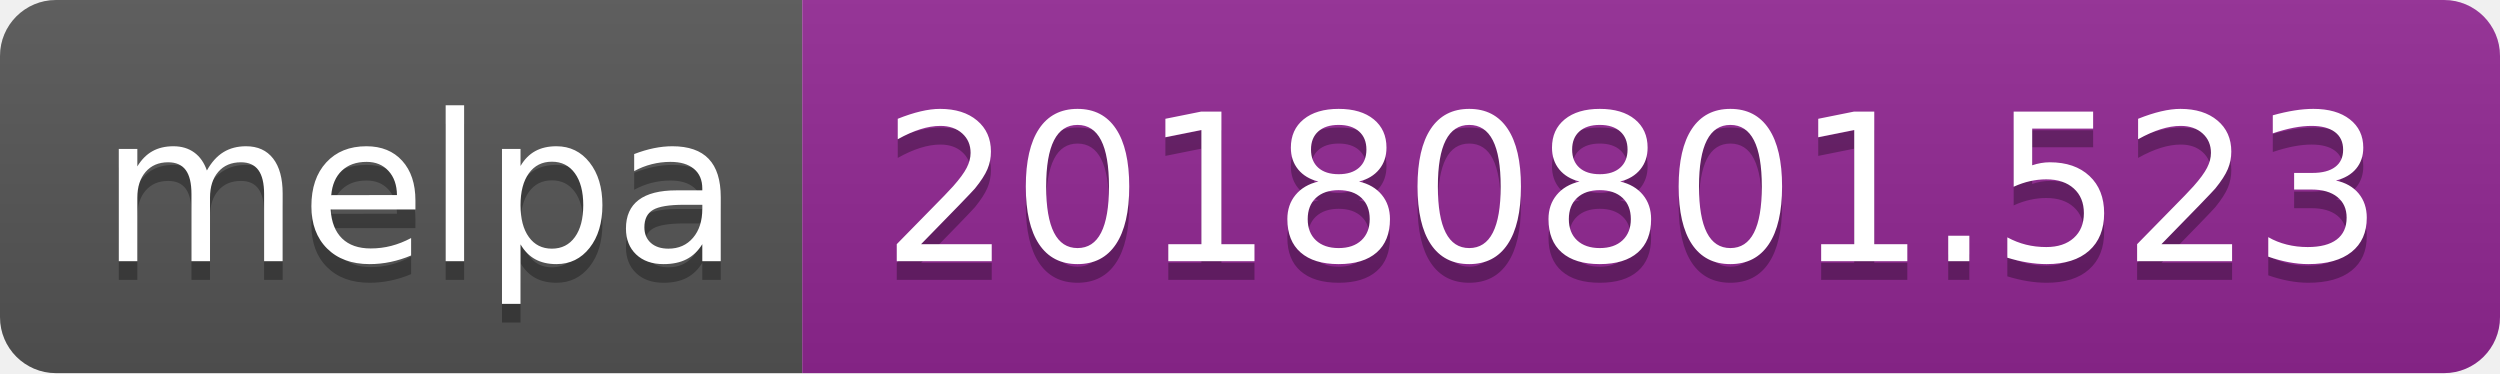
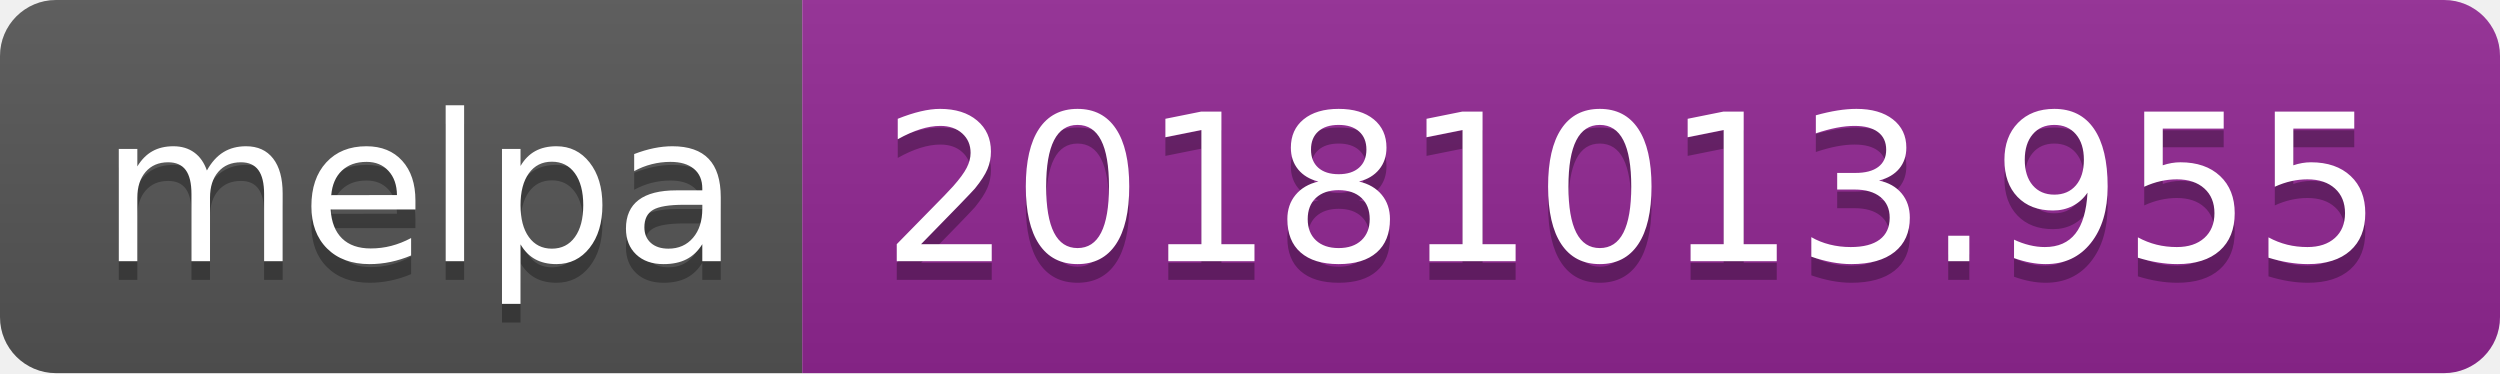
<svg xmlns="http://www.w3.org/2000/svg" width="134" height="20">
  <linearGradient id="b" x2="0" y2="100%">
    <stop offset="0" stop-color="#bbb" stop-opacity=".1" />
    <stop offset="1" stop-opacity=".1" />
  </linearGradient>
  <clipPath id="a">
    <rect width="134" height="20" rx="3" fill="#fff" />
  </clipPath>
  <g clip-path="url(#a)">
    <path fill="#555" d="M0 0h43v20H0z" />
    <path fill="#922793" d="M43 0h91v20H43z" />
    <path fill="url(#b)" d="M0 0h134v20H0z" />
  </g>
  <g fill="#fff" text-anchor="middle" font-family="DejaVu Sans,Verdana,Geneva,sans-serif" font-size="110">
    <text x="225" y="150" fill="#010101" fill-opacity=".3" transform="scale(.1)" textLength="330">melpa</text>
    <text x="225" y="140" transform="scale(.1)" textLength="330">melpa</text>
-     <text x="875" y="150" fill="#010101" fill-opacity=".3" transform="scale(.1)" textLength="810">20180801.523</text>
-     <text x="875" y="140" transform="scale(.1)" textLength="810">20180801.523</text>
+     <text x="875" y="150" fill="#010101" fill-opacity=".3" transform="scale(.1)" textLength="810">20181013.955</text>
+     <text x="875" y="140" transform="scale(.1)" textLength="810">20181013.955</text>
  </g>
</svg>
